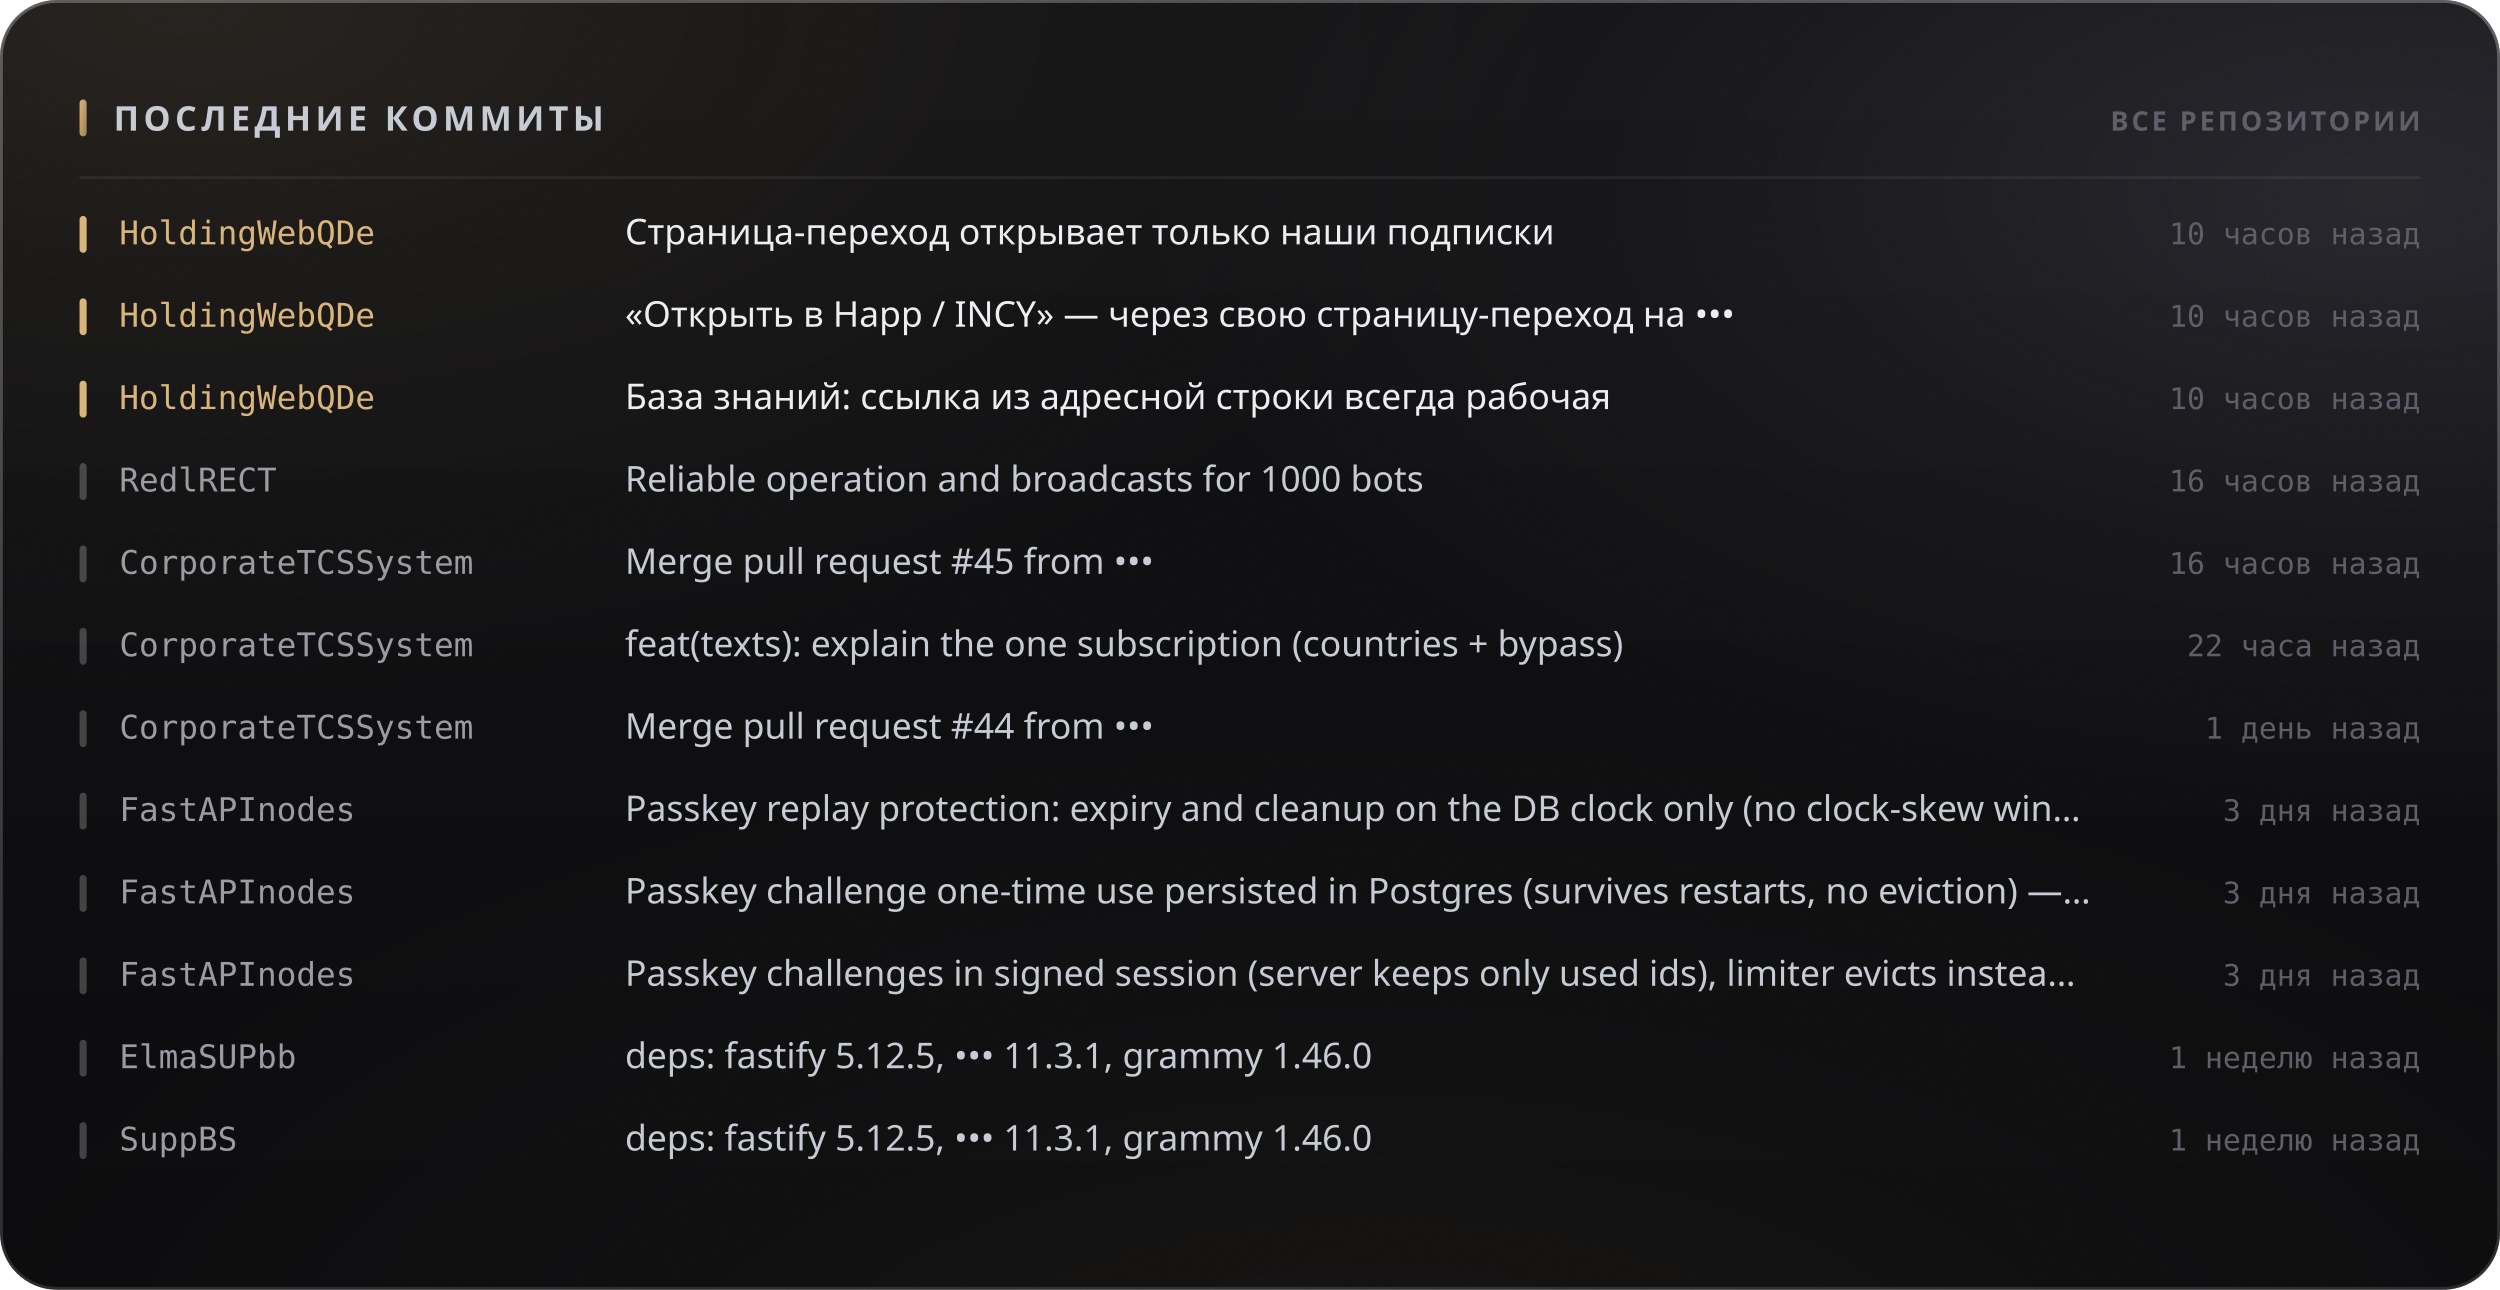
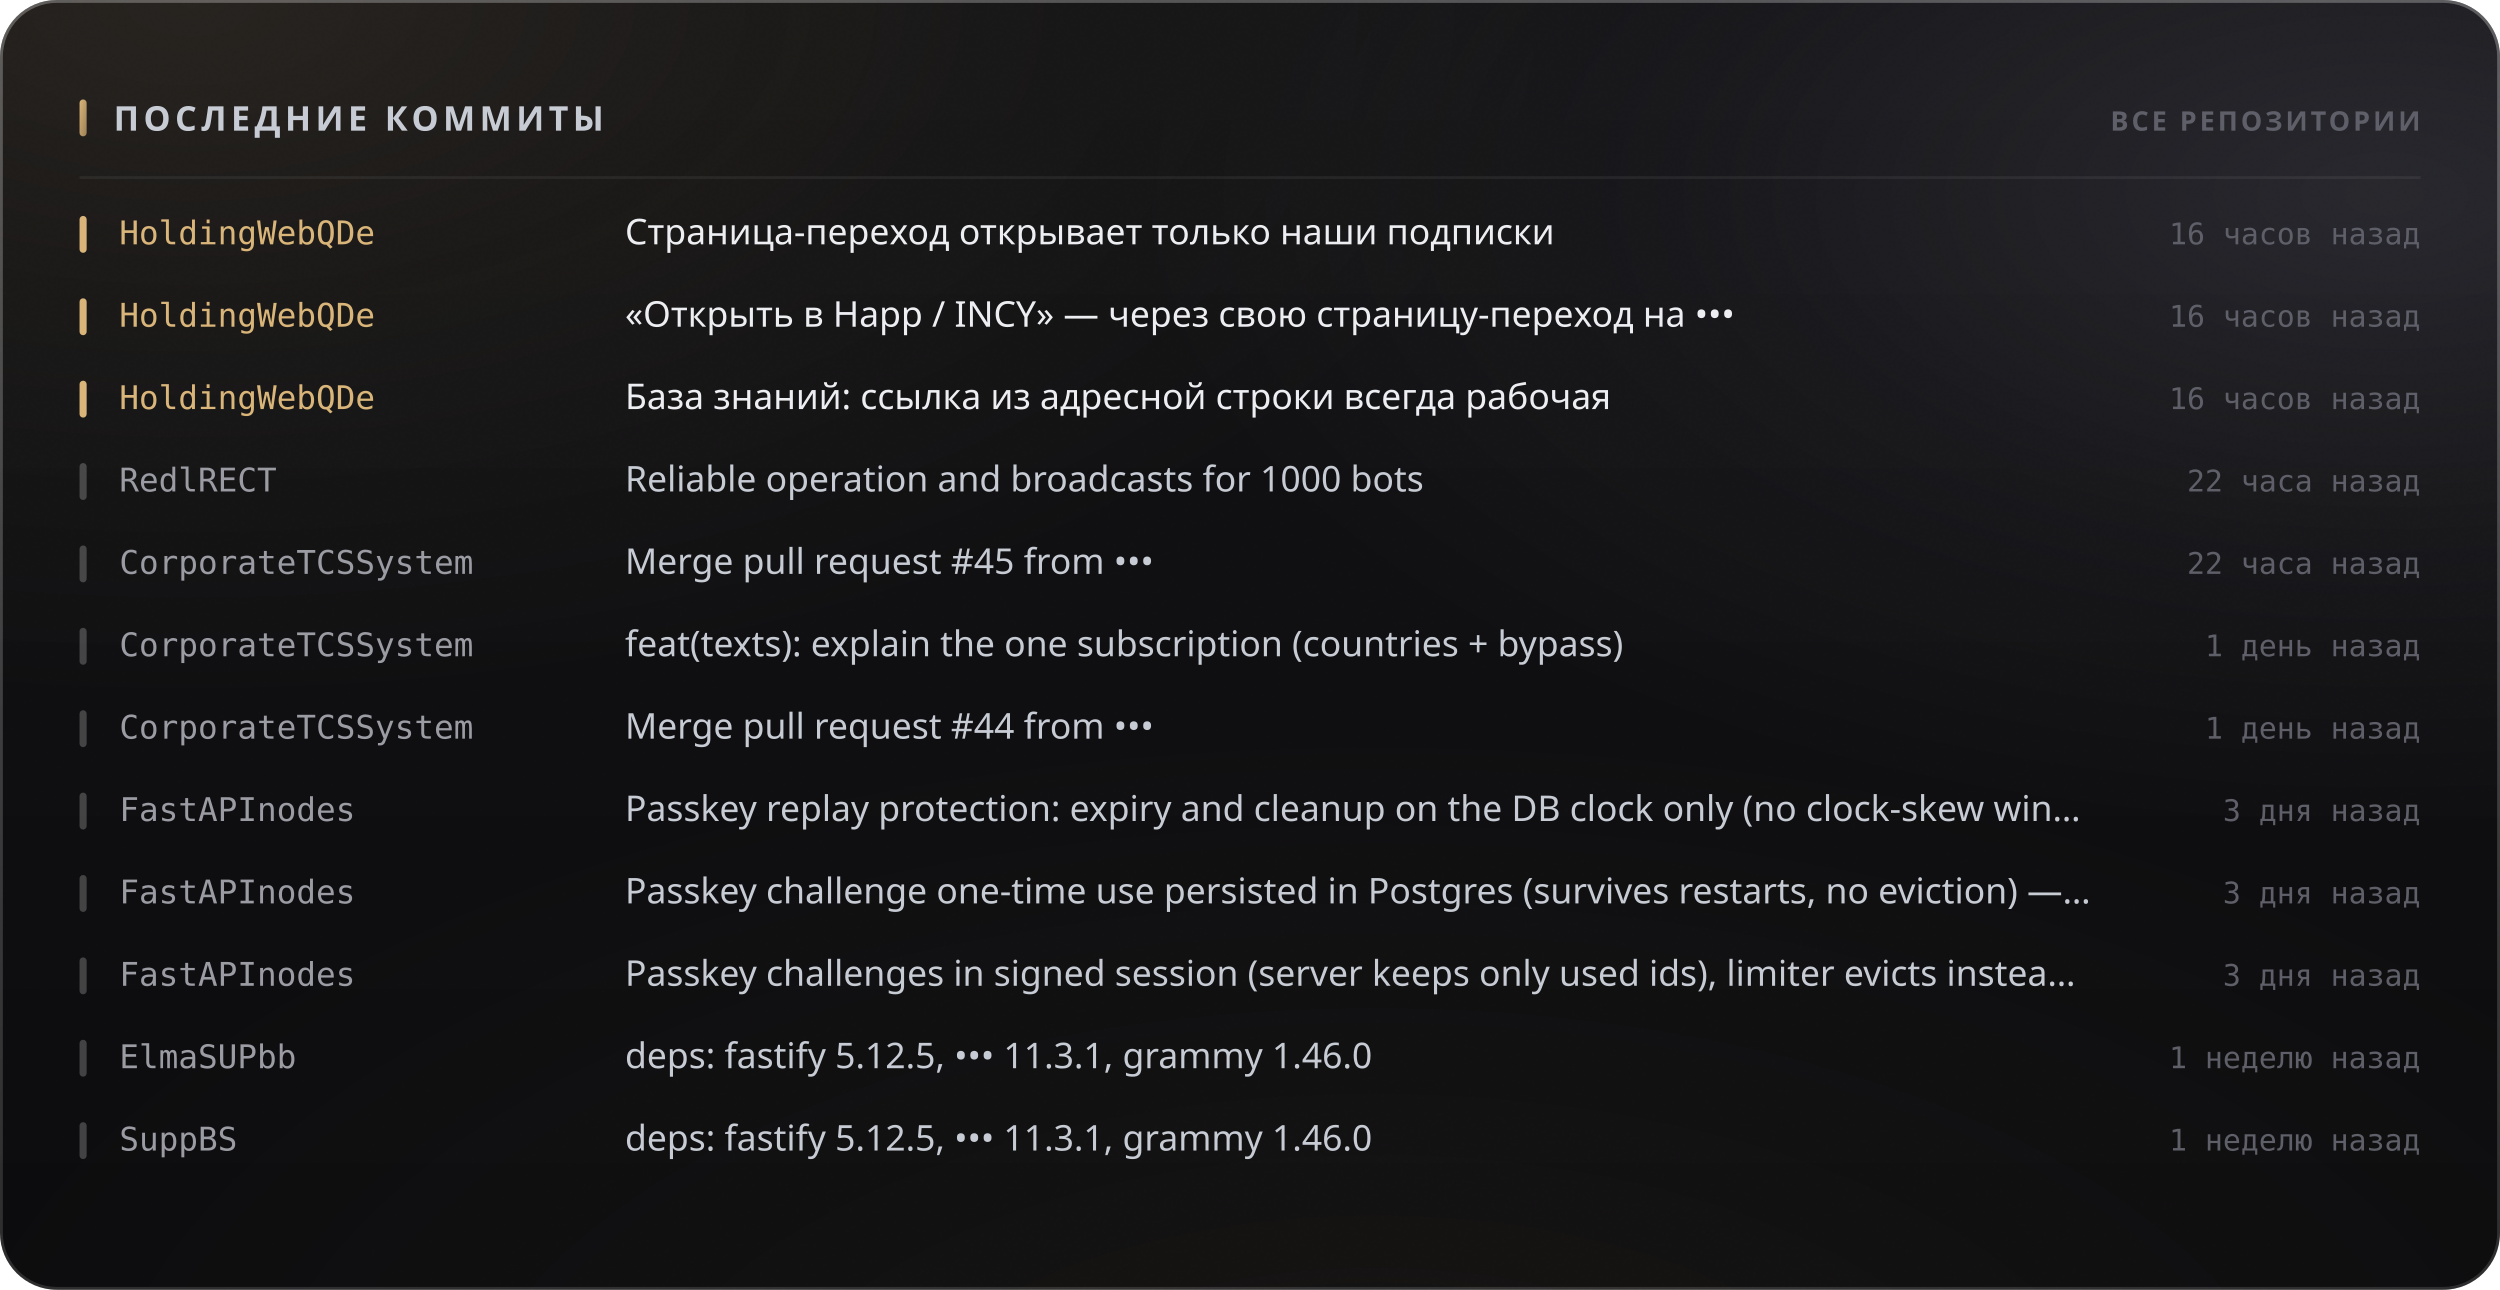
<svg xmlns="http://www.w3.org/2000/svg" width="880" height="454" viewBox="0 0 880 454" role="img">
  <style>
  text { font-family: -apple-system, BlinkMacSystemFont, 'Segoe UI', 'Noto Sans', Helvetica, Arial, sans-serif; }
  .mono { font-family: ui-monospace, 'SF Mono', 'Cascadia Mono', 'DejaVu Sans Mono', Menlo, Consolas, monospace; font-variant-numeric: tabular-nums; }
  .caps { letter-spacing: .1em; text-transform: uppercase; }

  @keyframes sheen  { from { transform: translateX(-120%); } to { transform: translateX(260%); } }
  @keyframes rise   { from { opacity: 0; transform: translateY(6px); } to { opacity: 1; transform: none; } }
  @keyframes slide  { from { opacity: 0; transform: translateX(-8px); } to { opacity: 1; transform: none; } }
  @keyframes grow   { from { transform: scaleY(0); } to { transform: scaleY(1); } }
  @keyframes widen  { from { transform: scaleX(0); } to { transform: scaleX(1); } }
  @keyframes draw   { from { stroke-dashoffset: 200; } to { stroke-dashoffset: 0; } }

  .sheen { animation: sheen 5.5s cubic-bezier(.45,0,.2,1) infinite; }
  .rise  { animation: rise .5s cubic-bezier(.16,1,.3,1) both; }
  .slide { animation: slide .42s cubic-bezier(.16,1,.3,1) both; }
  .bar   { transform-box: fill-box; transform-origin: 50% 100%;
           animation: grow .62s cubic-bezier(.16,1,.3,1) both; }
  .fill  { transform-box: fill-box; transform-origin: 0% 50%;
           animation: widen .8s cubic-bezier(.16,1,.3,1) both; }
  /* The hidden start state lives in the keyframes, never in the static rule.
     A renderer that ignores CSS animations then falls back to the FINISHED
     state — a drawn line, visible text — instead of an empty panel. */
  .spark { stroke-dasharray: 200;
           animation: draw 1.1s cubic-bezier(.16,1,.3,1) both; }

  @media (prefers-reduced-motion: reduce) {
    .sheen { animation: none; opacity: 0; }
    .rise, .slide, .bar, .fill, .spark { animation: none; opacity: 1; transform: none;
                                         stroke-dashoffset: 0; }
  }</style>
  <defs>
    <filter id="grain5" x="0" y="0" width="100%" height="100%">
      <feTurbulence type="fractalNoise" baseFrequency="0.85" numOctaves="3" stitchTiles="stitch" />
      <feColorMatrix type="saturate" values="0" />
    </filter>
    <linearGradient id="accent1" x1="0" y1="0" x2="1" y2="1">
      <stop offset="0%" stop-color="#d9b57a" />
      <stop offset="100%" stop-color="#9d8155" />
    </linearGradient>
    <radialGradient id="aurora6" cx="0.08" cy="0" r="0.55">
      <stop offset="0%" stop-color="#d9b47a" stop-opacity="0.1" />
      <stop offset="55%" stop-color="#d9b47a" stop-opacity="0.035" />
      <stop offset="100%" stop-color="#d9b47a" stop-opacity="0" />
    </radialGradient>
    <radialGradient id="aurora7" cx="0.95" cy="0.15" r="0.5">
      <stop offset="0%" stop-color="#706f83" stop-opacity="0.22" />
      <stop offset="55%" stop-color="#706f83" stop-opacity="0.077" />
      <stop offset="100%" stop-color="#706f83" stop-opacity="0" />
    </radialGradient>
    <radialGradient id="aurora8" cx="0.55" cy="1.15" r="0.6">
      <stop offset="0%" stop-color="#b39b74" stop-opacity="0.07" />
      <stop offset="55%" stop-color="#b39b74" stop-opacity="0.025" />
      <stop offset="100%" stop-color="#b39b74" stop-opacity="0" />
    </radialGradient>
    <linearGradient id="glass2" x1="0" y1="0" x2="0" y2="1">
      <stop offset="0%" stop-color="#ffffff" stop-opacity="0.036" />
      <stop offset="100%" stop-color="#ffffff" stop-opacity="0.007" />
    </linearGradient>
    <linearGradient id="rim3" x1="0" y1="0" x2="0" y2="1">
      <stop offset="0%" stop-color="#ffffff" stop-opacity="0.182" />
      <stop offset="100%" stop-color="#ffffff" stop-opacity="0.025" />
    </linearGradient>
    <linearGradient id="spec4" x1="0" y1="0" x2="1" y2="0">
      <stop offset="0%" stop-color="#ffffff" stop-opacity="0" />
      <stop offset="35%" stop-color="#ffffff" stop-opacity="0.336" />
      <stop offset="70%" stop-color="#ffffff" stop-opacity="0.118" />
      <stop offset="100%" stop-color="#ffffff" stop-opacity="0" />
    </linearGradient>
  </defs>
  <rect width="880" height="454" rx="20" fill="#0a0a0c" />
  <rect width="880" height="454" rx="20" fill="url(#aurora6)" />
  <rect width="880" height="454" rx="20" fill="url(#aurora7)" />
  <rect width="880" height="454" rx="20" fill="url(#aurora8)" />
  <rect width="880" height="454" rx="20" fill="url(#glass2)" />
  <rect width="880" height="454" rx="20" filter="url(#grain5)" opacity="0.085" style="mix-blend-mode:overlay" />
  <rect x=".5" y=".5" width="879" height="453" rx="19.5" fill="none" stroke="rgba(255,255,255,0.11)" />
  <rect x=".5" y=".5" width="879" height="453" rx="19.5" fill="none" stroke="url(#rim3)" />
  <path d="M20 1 H860" stroke="url(#spec4)" stroke-width="1.2" fill="none" />
  <rect x="28" y="35" width="2.5" height="13" rx="1.25" fill="url(#accent1)" />
  <text x="40" y="46" font-size="12" font-weight="700" fill="#c7cbd4" letter-spacing="0.13em">ПОСЛЕДНИЕ КОММИТЫ</text>
  <text x="852" y="46" font-size="9.5" font-weight="600" fill="#5e5f68" text-anchor="end" letter-spacing="0.11em">ВСЕ РЕПОЗИТОРИИ</text>
  <path d="M28 62.5 H852" stroke="rgba(255,255,255,0.06)" stroke-width="1" />
  <g class="slide" opacity="1" style="">
    <rect x="28" y="76" width="2.5" height="13" rx="1.25" fill="#d9b57a" />
    <text x="42" y="86" font-size="11.5" font-weight="500" fill="#d9b57a" class="mono">HoldingWebQDe</text>
    <text x="220" y="86" font-size="12.5" font-weight="400" fill="#edeef2">Страница-переход открывает только наши подписки</text>
-     <text x="852" y="86" font-size="10.5" font-weight="400" fill="#5e5f68" text-anchor="end" class="mono">10 часов назад</text>
+     <text x="852" y="86" font-size="10.5" font-weight="400" fill="#5e5f68" text-anchor="end" class="mono">16 часов назад</text>
  </g>
  <g class="slide" opacity="1" style=" animation-delay:0.022s;">
    <rect x="28" y="105" width="2.5" height="13" rx="1.25" fill="#d9b57a" />
    <text x="42" y="115" font-size="11.5" font-weight="500" fill="#d9b57a" class="mono">HoldingWebQDe</text>
    <text x="220" y="115" font-size="12.5" font-weight="400" fill="#edeef2">«Открыть в Happ / INCY» — через свою страницу-переход на •••</text>
-     <text x="852" y="115" font-size="10.5" font-weight="400" fill="#5e5f68" text-anchor="end" class="mono">10 часов назад</text>
+     <text x="852" y="115" font-size="10.5" font-weight="400" fill="#5e5f68" text-anchor="end" class="mono">16 часов назад</text>
  </g>
  <g class="slide" opacity="1" style=" animation-delay:0.044s;">
    <rect x="28" y="134" width="2.5" height="13" rx="1.25" fill="#d9b57a" />
    <text x="42" y="144" font-size="11.5" font-weight="500" fill="#d9b57a" class="mono">HoldingWebQDe</text>
    <text x="220" y="144" font-size="12.5" font-weight="400" fill="#edeef2">База знаний: ссылка из адресной строки всегда рабочая</text>
-     <text x="852" y="144" font-size="10.5" font-weight="400" fill="#5e5f68" text-anchor="end" class="mono">10 часов назад</text>
+     <text x="852" y="144" font-size="10.5" font-weight="400" fill="#5e5f68" text-anchor="end" class="mono">16 часов назад</text>
  </g>
  <g class="slide" opacity="1" style=" animation-delay:0.066s;">
    <rect x="28" y="163" width="2.5" height="13" rx="1.25" fill="rgba(255,255,255,0.22)" />
    <text x="42" y="173" font-size="11.5" font-weight="500" fill="#9a9ba3" class="mono">RedlRECT</text>
    <text x="220" y="173" font-size="12.5" font-weight="400" fill="#c7cbd4">Reliable operation and broadcasts for 1000 bots</text>
-     <text x="852" y="173" font-size="10.5" font-weight="400" fill="#5e5f68" text-anchor="end" class="mono">16 часов назад</text>
+     <text x="852" y="173" font-size="10.5" font-weight="400" fill="#5e5f68" text-anchor="end" class="mono">22 часа назад</text>
  </g>
  <g class="slide" opacity="1" style=" animation-delay:0.088s;">
    <rect x="28" y="192" width="2.5" height="13" rx="1.25" fill="rgba(255,255,255,0.22)" />
    <text x="42" y="202" font-size="11.5" font-weight="500" fill="#9a9ba3" class="mono">CorporateTCSSystem</text>
    <text x="220" y="202" font-size="12.5" font-weight="400" fill="#c7cbd4">Merge pull request #45 from •••</text>
-     <text x="852" y="202" font-size="10.5" font-weight="400" fill="#5e5f68" text-anchor="end" class="mono">16 часов назад</text>
+     <text x="852" y="202" font-size="10.5" font-weight="400" fill="#5e5f68" text-anchor="end" class="mono">22 часа назад</text>
  </g>
  <g class="slide" opacity="1" style=" animation-delay:0.110s;">
    <rect x="28" y="221" width="2.5" height="13" rx="1.25" fill="rgba(255,255,255,0.22)" />
    <text x="42" y="231" font-size="11.5" font-weight="500" fill="#9a9ba3" class="mono">CorporateTCSSystem</text>
    <text x="220" y="231" font-size="12.5" font-weight="400" fill="#c7cbd4">feat(texts): explain the one subscription (countries + bypass)</text>
-     <text x="852" y="231" font-size="10.5" font-weight="400" fill="#5e5f68" text-anchor="end" class="mono">22 часа назад</text>
+     <text x="852" y="231" font-size="10.5" font-weight="400" fill="#5e5f68" text-anchor="end" class="mono">1 день назад</text>
  </g>
  <g class="slide" opacity="1" style=" animation-delay:0.132s;">
    <rect x="28" y="250" width="2.5" height="13" rx="1.25" fill="rgba(255,255,255,0.22)" />
    <text x="42" y="260" font-size="11.5" font-weight="500" fill="#9a9ba3" class="mono">CorporateTCSSystem</text>
    <text x="220" y="260" font-size="12.5" font-weight="400" fill="#c7cbd4">Merge pull request #44 from •••</text>
    <text x="852" y="260" font-size="10.5" font-weight="400" fill="#5e5f68" text-anchor="end" class="mono">1 день назад</text>
  </g>
  <g class="slide" opacity="1" style=" animation-delay:0.154s;">
    <rect x="28" y="279" width="2.5" height="13" rx="1.25" fill="rgba(255,255,255,0.22)" />
    <text x="42" y="289" font-size="11.5" font-weight="500" fill="#9a9ba3" class="mono">FastAPInodes</text>
    <text x="220" y="289" font-size="12.5" font-weight="400" fill="#c7cbd4">Passkey replay protection: expiry and cleanup on the DB clock only (no clock-skew win…</text>
    <text x="852" y="289" font-size="10.5" font-weight="400" fill="#5e5f68" text-anchor="end" class="mono">3 дня назад</text>
  </g>
  <g class="slide" opacity="1" style=" animation-delay:0.176s;">
    <rect x="28" y="308" width="2.5" height="13" rx="1.25" fill="rgba(255,255,255,0.22)" />
    <text x="42" y="318" font-size="11.5" font-weight="500" fill="#9a9ba3" class="mono">FastAPInodes</text>
    <text x="220" y="318" font-size="12.5" font-weight="400" fill="#c7cbd4">Passkey challenge one-time use persisted in Postgres (survives restarts, no eviction) —…</text>
    <text x="852" y="318" font-size="10.5" font-weight="400" fill="#5e5f68" text-anchor="end" class="mono">3 дня назад</text>
  </g>
  <g class="slide" opacity="1" style=" animation-delay:0.198s;">
    <rect x="28" y="337" width="2.5" height="13" rx="1.25" fill="rgba(255,255,255,0.22)" />
    <text x="42" y="347" font-size="11.5" font-weight="500" fill="#9a9ba3" class="mono">FastAPInodes</text>
    <text x="220" y="347" font-size="12.5" font-weight="400" fill="#c7cbd4">Passkey challenges in signed session (server keeps only used ids), limiter evicts instea…</text>
    <text x="852" y="347" font-size="10.5" font-weight="400" fill="#5e5f68" text-anchor="end" class="mono">3 дня назад</text>
  </g>
  <g class="slide" opacity="1" style=" animation-delay:0.220s;">
    <rect x="28" y="366" width="2.5" height="13" rx="1.25" fill="rgba(255,255,255,0.22)" />
    <text x="42" y="376" font-size="11.5" font-weight="500" fill="#9a9ba3" class="mono">ElmaSUPbb</text>
    <text x="220" y="376" font-size="12.5" font-weight="400" fill="#c7cbd4">deps: fastify 5.12.5, ••• 11.3.1, grammy 1.46.0</text>
    <text x="852" y="376" font-size="10.5" font-weight="400" fill="#5e5f68" text-anchor="end" class="mono">1 неделю назад</text>
  </g>
  <g class="slide" opacity="1" style=" animation-delay:0.242s;">
    <rect x="28" y="395" width="2.5" height="13" rx="1.25" fill="rgba(255,255,255,0.22)" />
    <text x="42" y="405" font-size="11.5" font-weight="500" fill="#9a9ba3" class="mono">SuppBS</text>
    <text x="220" y="405" font-size="12.5" font-weight="400" fill="#c7cbd4">deps: fastify 5.12.5, ••• 11.3.1, grammy 1.46.0</text>
    <text x="852" y="405" font-size="10.5" font-weight="400" fill="#5e5f68" text-anchor="end" class="mono">1 неделю назад</text>
  </g>
</svg>
